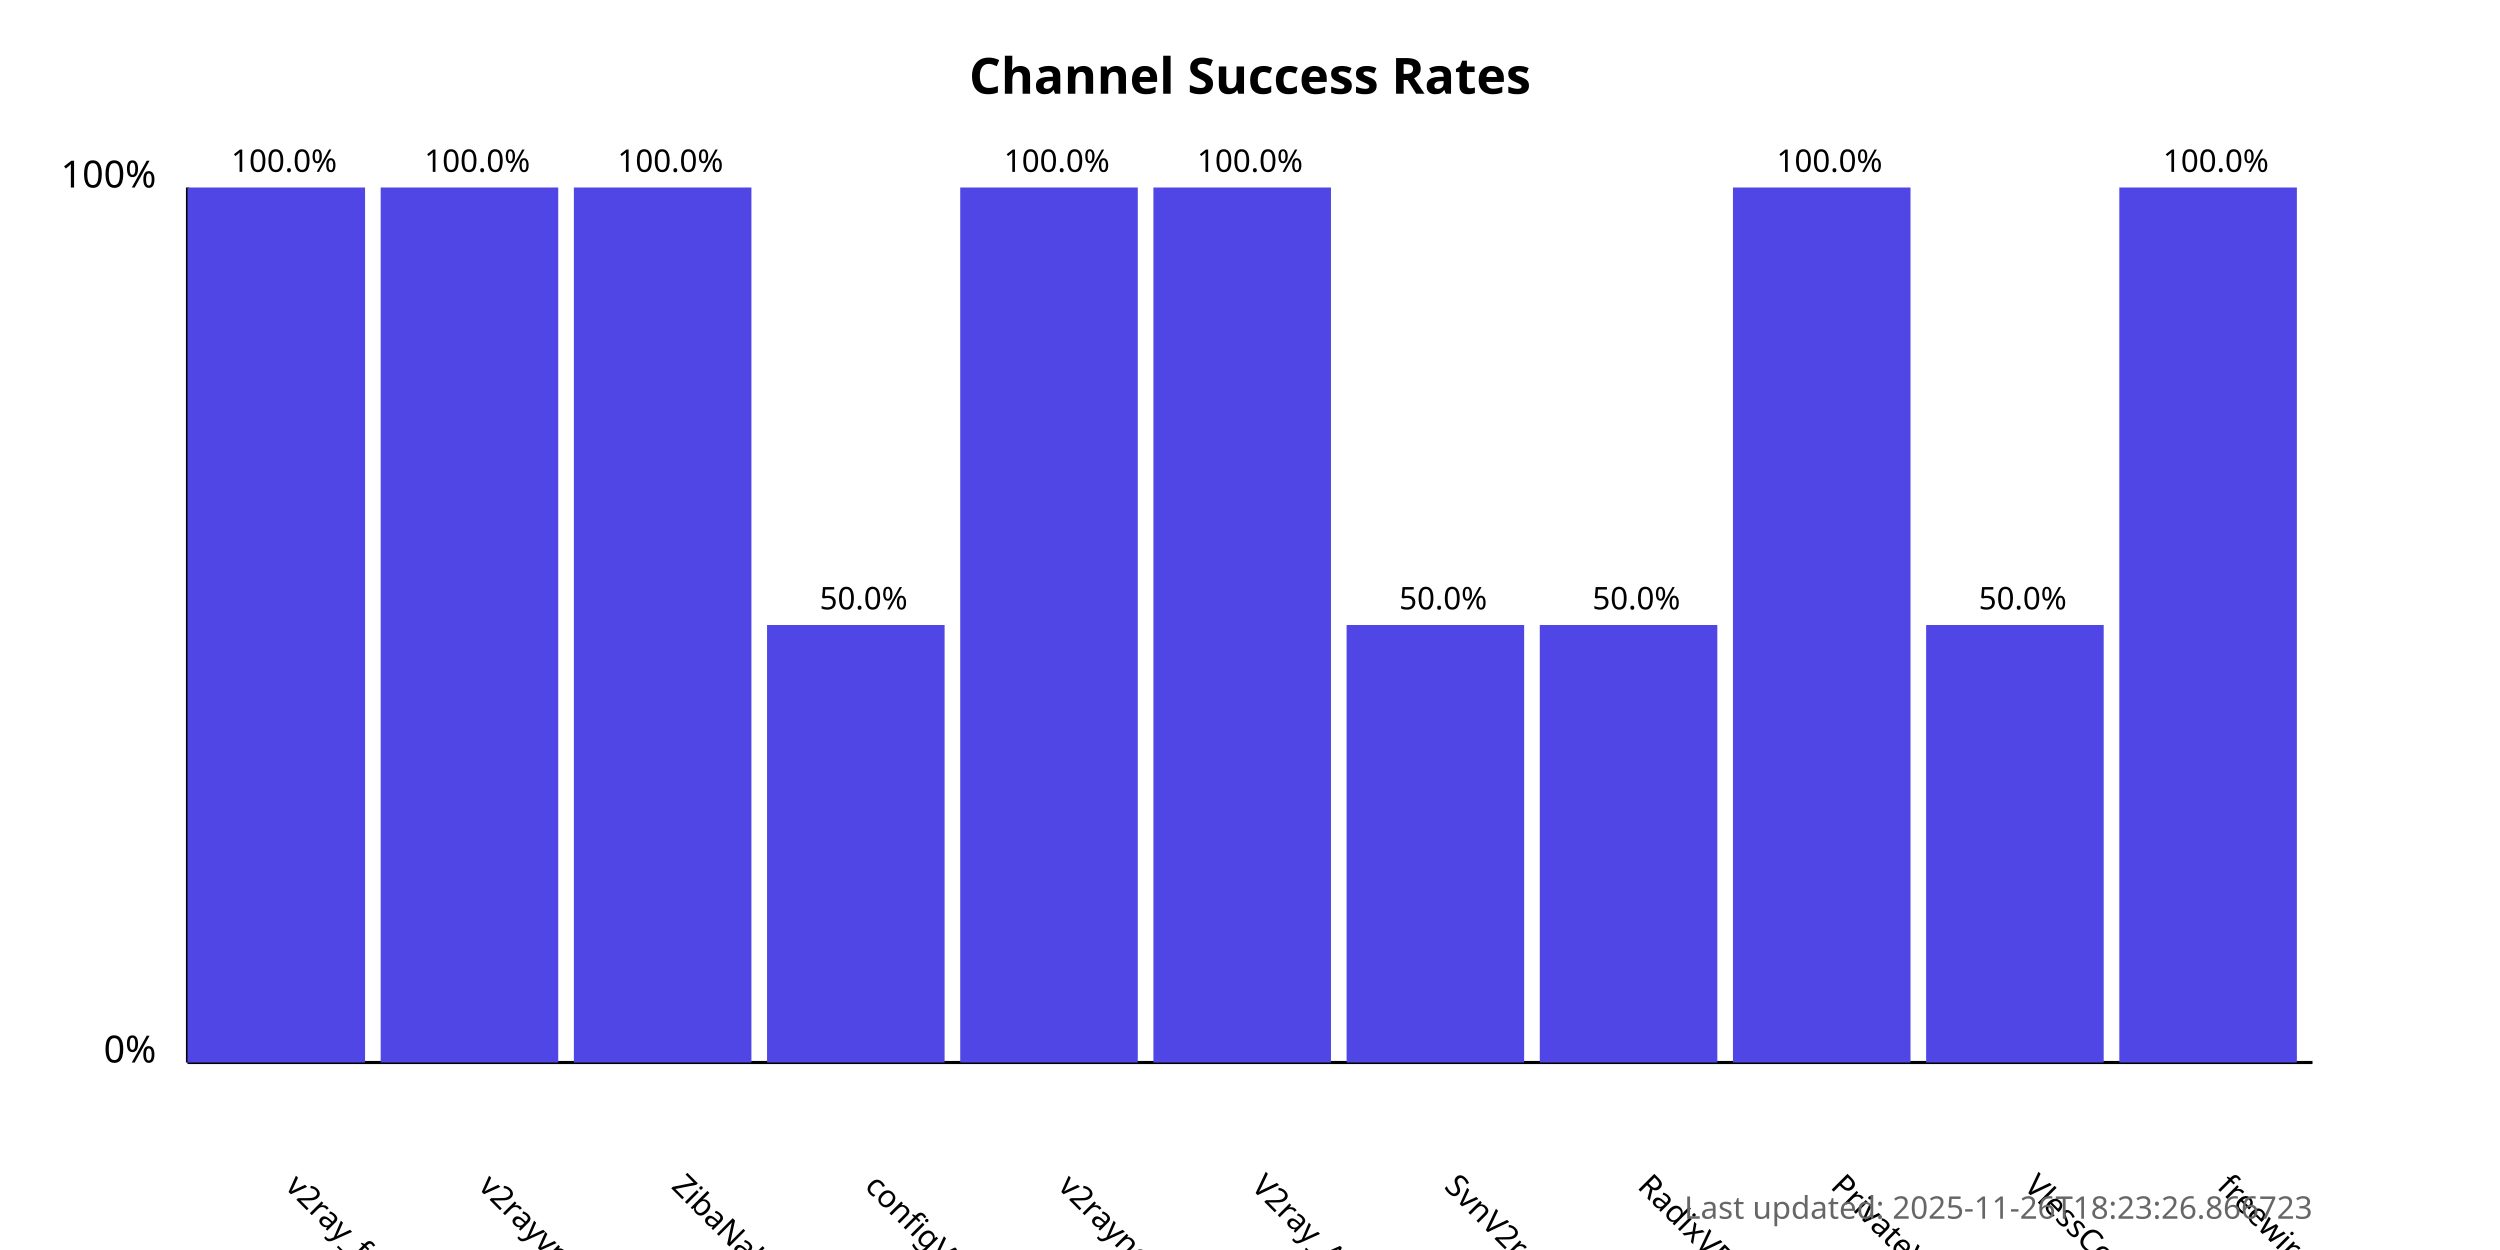
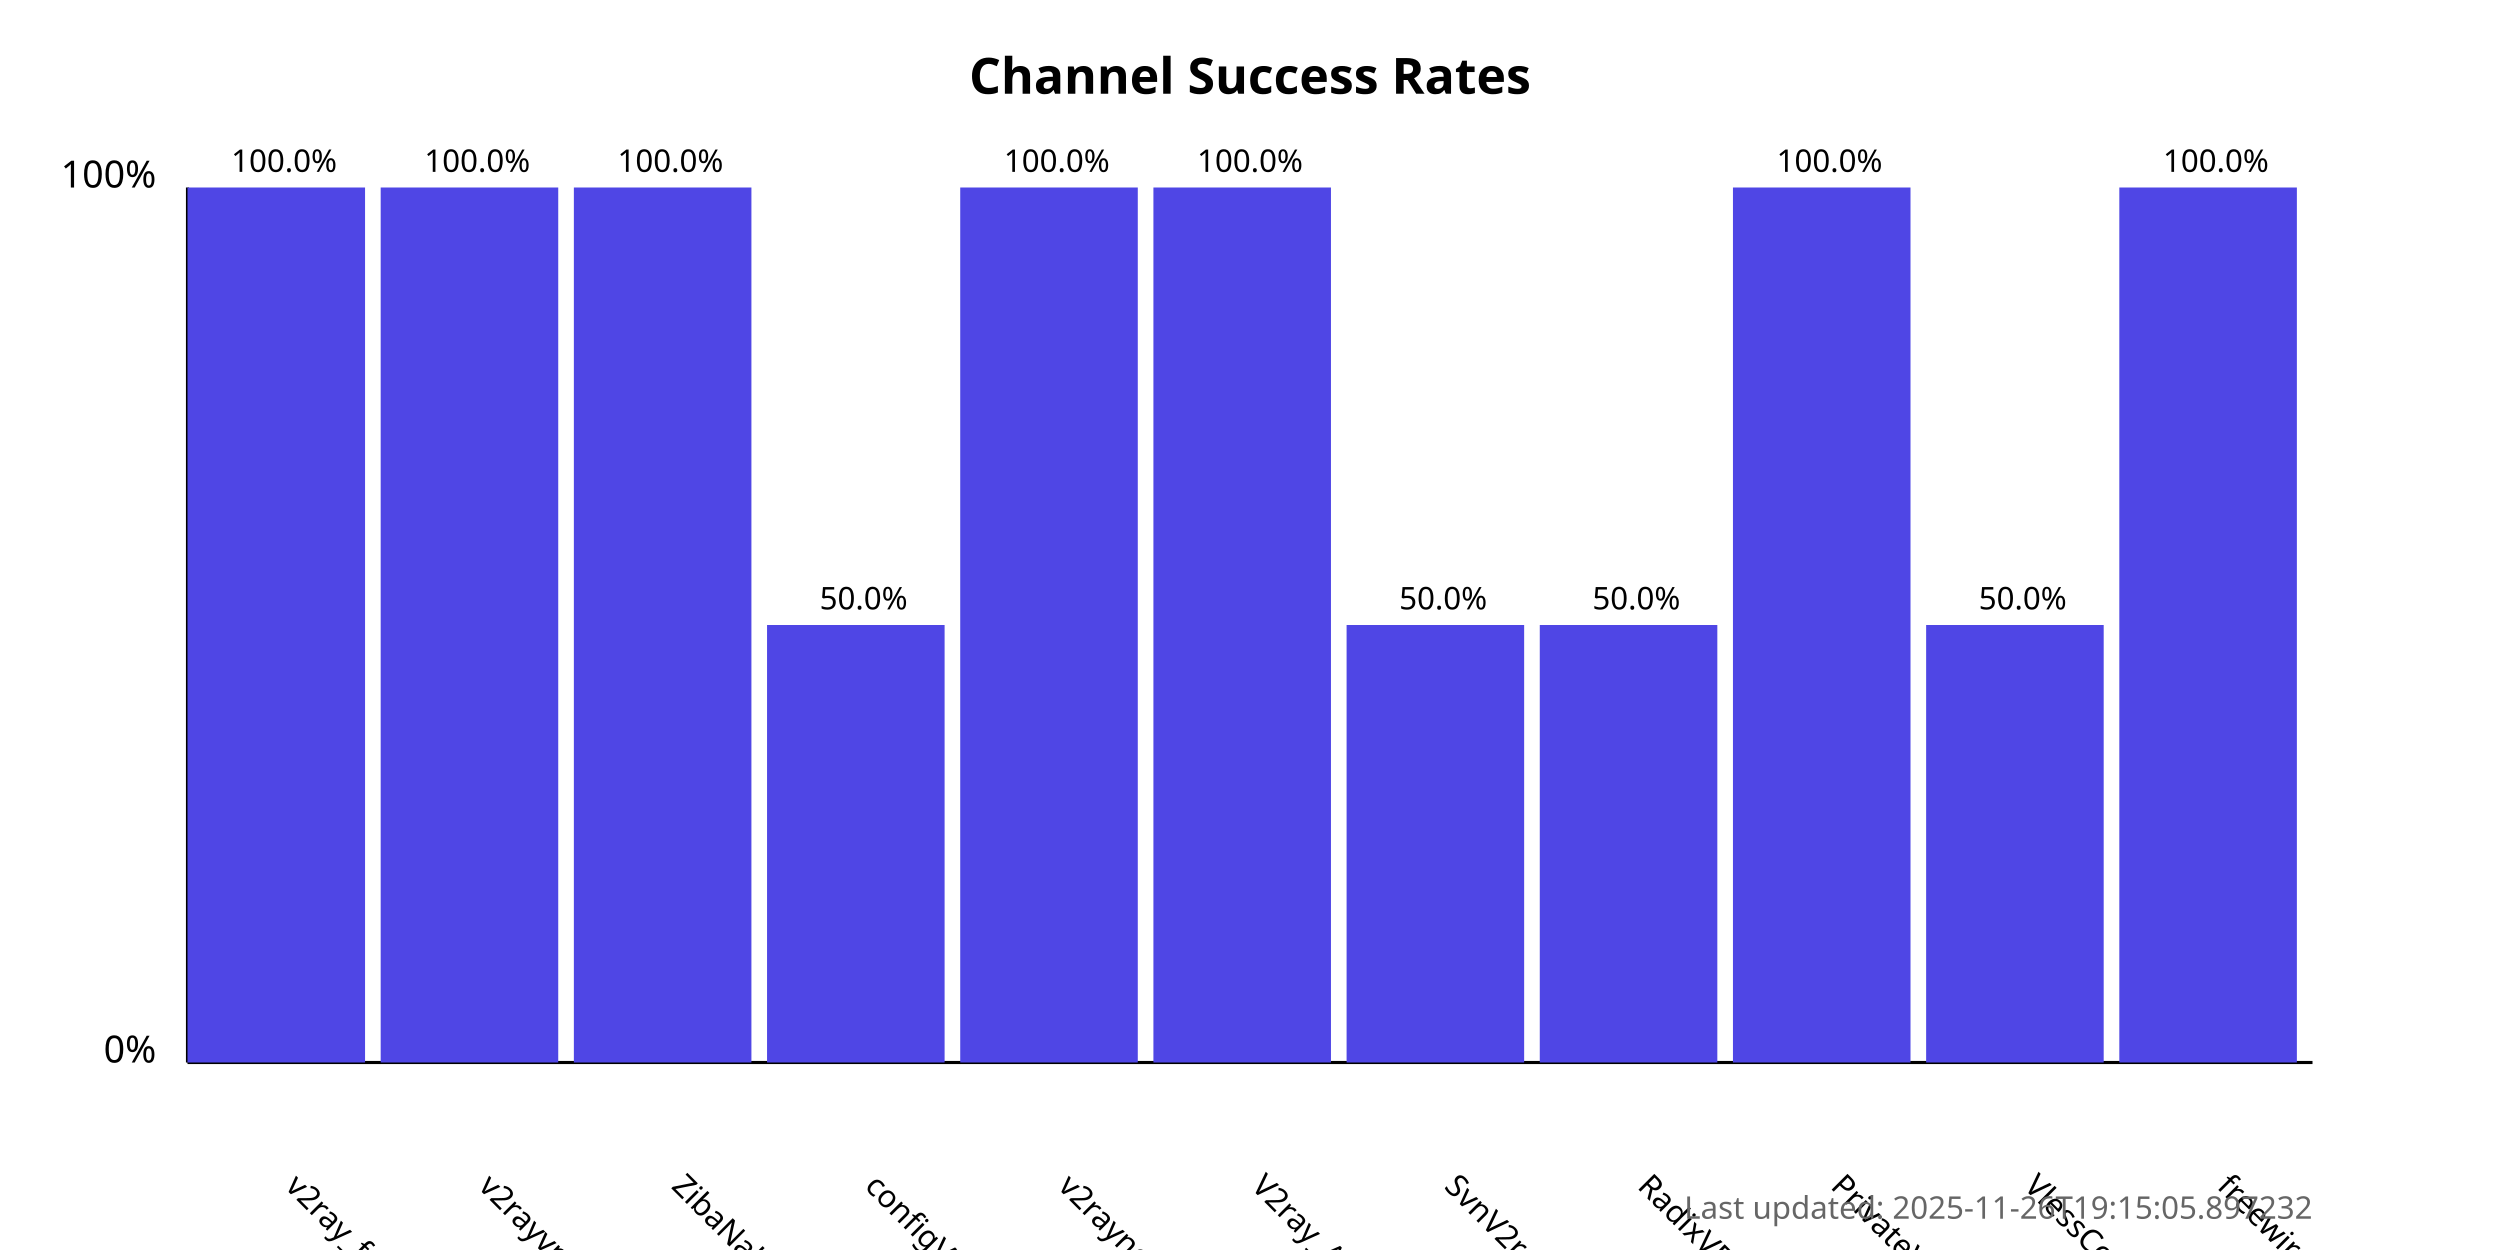
<svg xmlns="http://www.w3.org/2000/svg" width="800" height="400">
  <style>
            .chart-title { font: bold 16px sans-serif; }
            .axis-label { font: 12px sans-serif; }
            .tick-label { font: 10px sans-serif; }
            .bar { fill: #4f46e5; }
            .bar:hover { fill: #6366f1; }
            .timestamp { font: 10px sans-serif; fill: #666; }
        </style>
  <text x="400.0" y="30" text-anchor="middle" class="chart-title">
            Channel Success Rates
        </text>
  <line x1="60" y1="340" x2="60" y2="60" stroke="black" stroke-width="1" />
  <line x1="60" y1="340" x2="740" y2="340" stroke="black" stroke-width="1" />
  <text x="50" y="340" text-anchor="end" class="axis-label">0%</text>
  <text x="50" y="60" text-anchor="end" class="axis-label">100%</text>
  <g>
    <rect x="60" y="60.0" width="56.818" height="280.0" class="bar" />
    <text x="90.909" y="380" transform="rotate(45, 90.90909, 380)" text-anchor="start" class="tick-label">
                v2ray_free_conf
            </text>
    <text x="90.909" y="55.0" text-anchor="middle" class="tick-label">
                100.0%
            </text>
  </g>
  <g>
    <rect x="121.818" y="60.0" width="56.818" height="280.0" class="bar" />
    <text x="152.727" y="380" transform="rotate(45, 152.7273, 380)" text-anchor="start" class="tick-label">
                v2rayvpno
            </text>
    <text x="152.727" y="55.0" text-anchor="middle" class="tick-label">
                100.0%
            </text>
  </g>
  <g>
    <rect x="183.636" y="60.0" width="56.818" height="280.0" class="bar" />
    <text x="214.545" y="380" transform="rotate(45, 214.5455, 380)" text-anchor="start" class="tick-label">
                ZibaNabz
            </text>
    <text x="214.545" y="55.0" text-anchor="middle" class="tick-label">
                100.0%
            </text>
  </g>
  <g>
    <rect x="245.455" y="200.0" width="56.818" height="140.0" class="bar" />
    <text x="276.364" y="380" transform="rotate(45, 276.3636, 380)" text-anchor="start" class="tick-label">
                configV2rayForFree
            </text>
    <text x="276.364" y="195.0" text-anchor="middle" class="tick-label">
                50.0%
            </text>
  </g>
  <g>
    <rect x="307.273" y="60.0" width="56.818" height="280.0" class="bar" />
    <text x="338.182" y="380" transform="rotate(45, 338.1818, 380)" text-anchor="start" class="tick-label">
                v2rayngvpn
            </text>
    <text x="338.182" y="55.0" text-anchor="middle" class="tick-label">
                100.0%
            </text>
  </g>
  <g>
    <rect x="369.091" y="60.0" width="56.818" height="280.0" class="bar" />
    <text x="400.0" y="380" transform="rotate(45, 400.0, 380)" text-anchor="start" class="tick-label">
                V2ray_Alpha
            </text>
    <text x="400.0" y="55.0" text-anchor="middle" class="tick-label">
                100.0%
            </text>
  </g>
  <g>
    <rect x="430.909" y="200.0" width="56.818" height="140.0" class="bar" />
    <text x="461.818" y="380" transform="rotate(45, 461.8182, 380)" text-anchor="start" class="tick-label">
                SvnV2ray
            </text>
    <text x="461.818" y="195.0" text-anchor="middle" class="tick-label">
                50.0%
            </text>
  </g>
  <g>
    <rect x="492.727" y="200.0" width="56.818" height="140.0" class="bar" />
    <text x="523.636" y="380" transform="rotate(45, 523.6364, 380)" text-anchor="start" class="tick-label">
                RadixVPN
            </text>
    <text x="523.636" y="195.0" text-anchor="middle" class="tick-label">
                50.0%
            </text>
  </g>
  <g>
    <rect x="554.545" y="60.0" width="56.818" height="280.0" class="bar" />
    <text x="585.455" y="380" transform="rotate(45, 585.4545, 380)" text-anchor="start" class="tick-label">
                PrivateVPNs
            </text>
    <text x="585.455" y="55.0" text-anchor="middle" class="tick-label">
                100.0%
            </text>
  </g>
  <g>
    <rect x="616.364" y="200.0" width="56.818" height="140.0" class="bar" />
    <text x="647.273" y="380" transform="rotate(45, 647.2727, 380)" text-anchor="start" class="tick-label">
                VlessConfig
            </text>
    <text x="647.273" y="195.0" text-anchor="middle" class="tick-label">
                50.0%
            </text>
  </g>
  <g>
    <rect x="678.182" y="60.0" width="56.818" height="280.0" class="bar" />
    <text x="709.091" y="380" transform="rotate(45, 709.0909, 380)" text-anchor="start" class="tick-label">
                freewireguard
            </text>
    <text x="709.091" y="55.0" text-anchor="middle" class="tick-label">
                100.0%
            </text>
  </g>
  <text x="740" y="390" text-anchor="end" class="timestamp">
-             Last updated: 2025-11-26T18:23:26.866723
+             Last updated: 2025-11-26T19:15:05.897232
        </text>
</svg>
